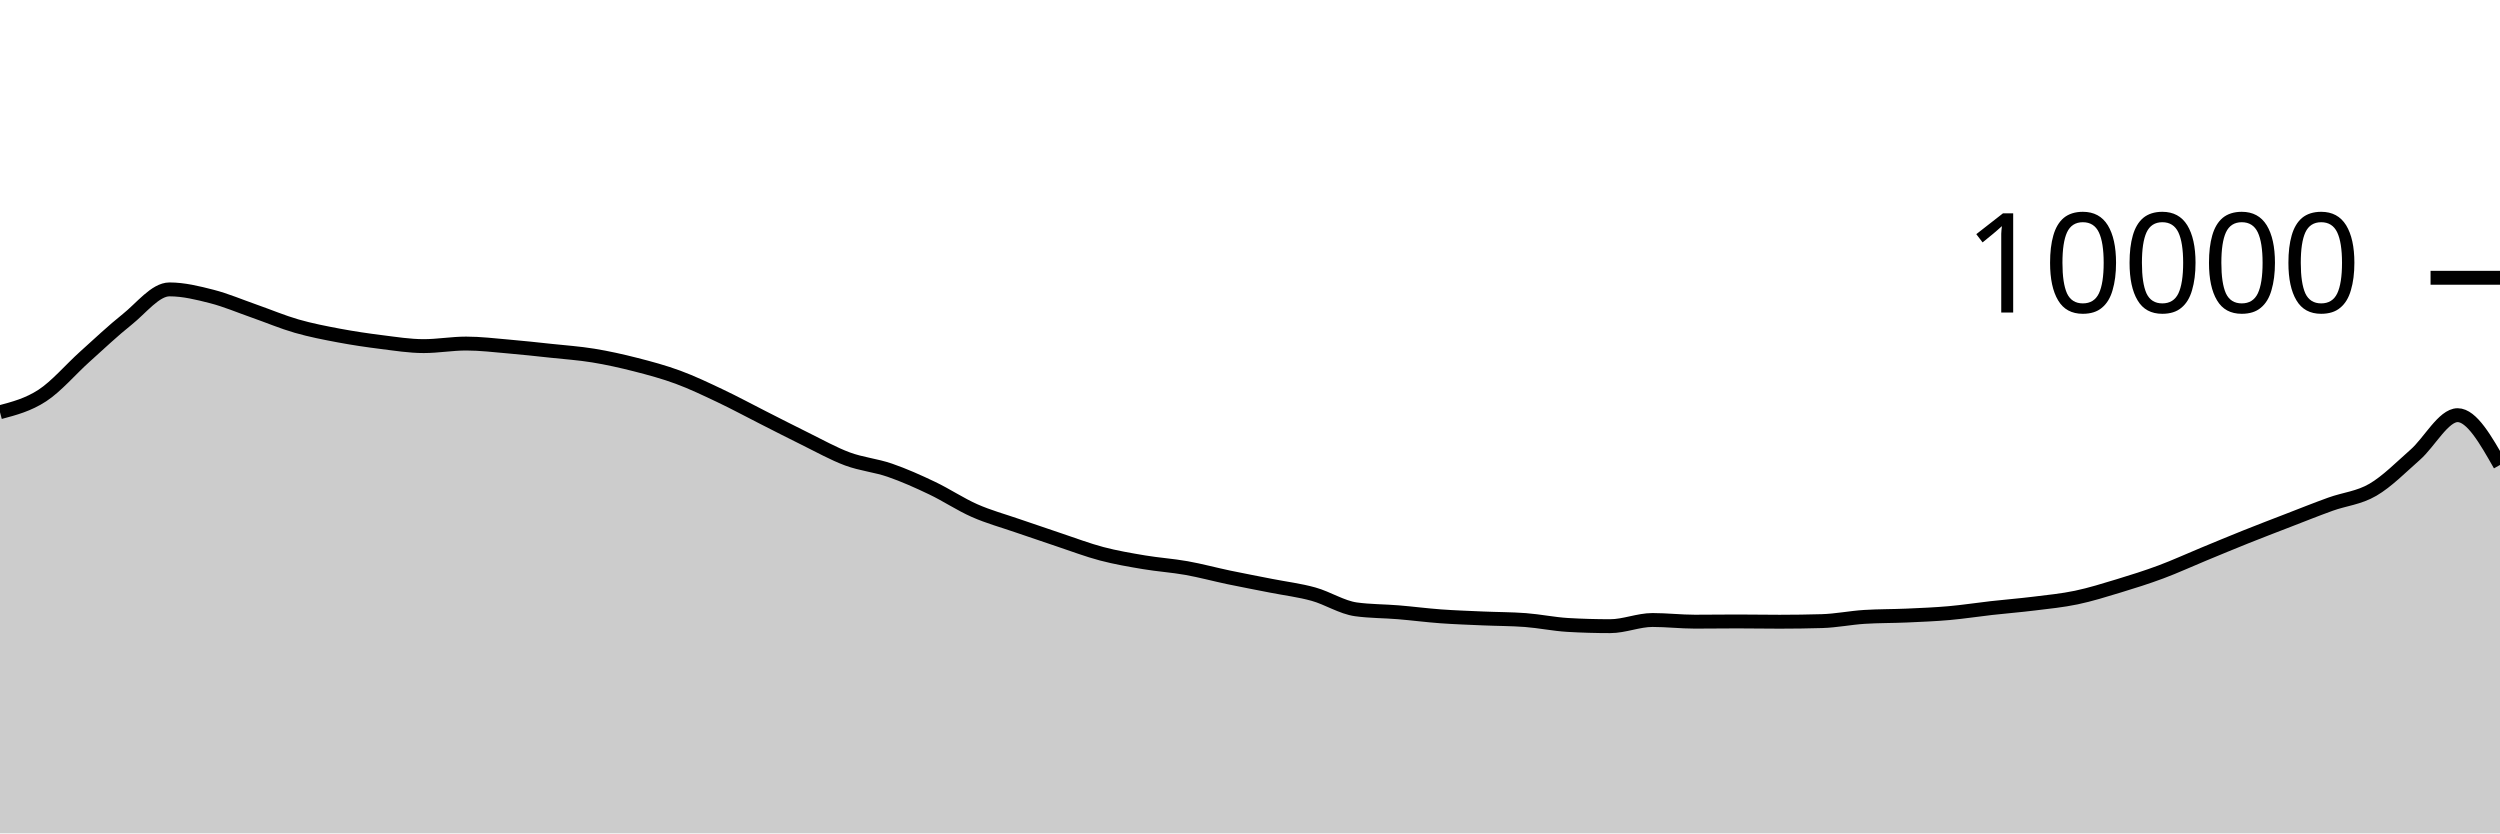
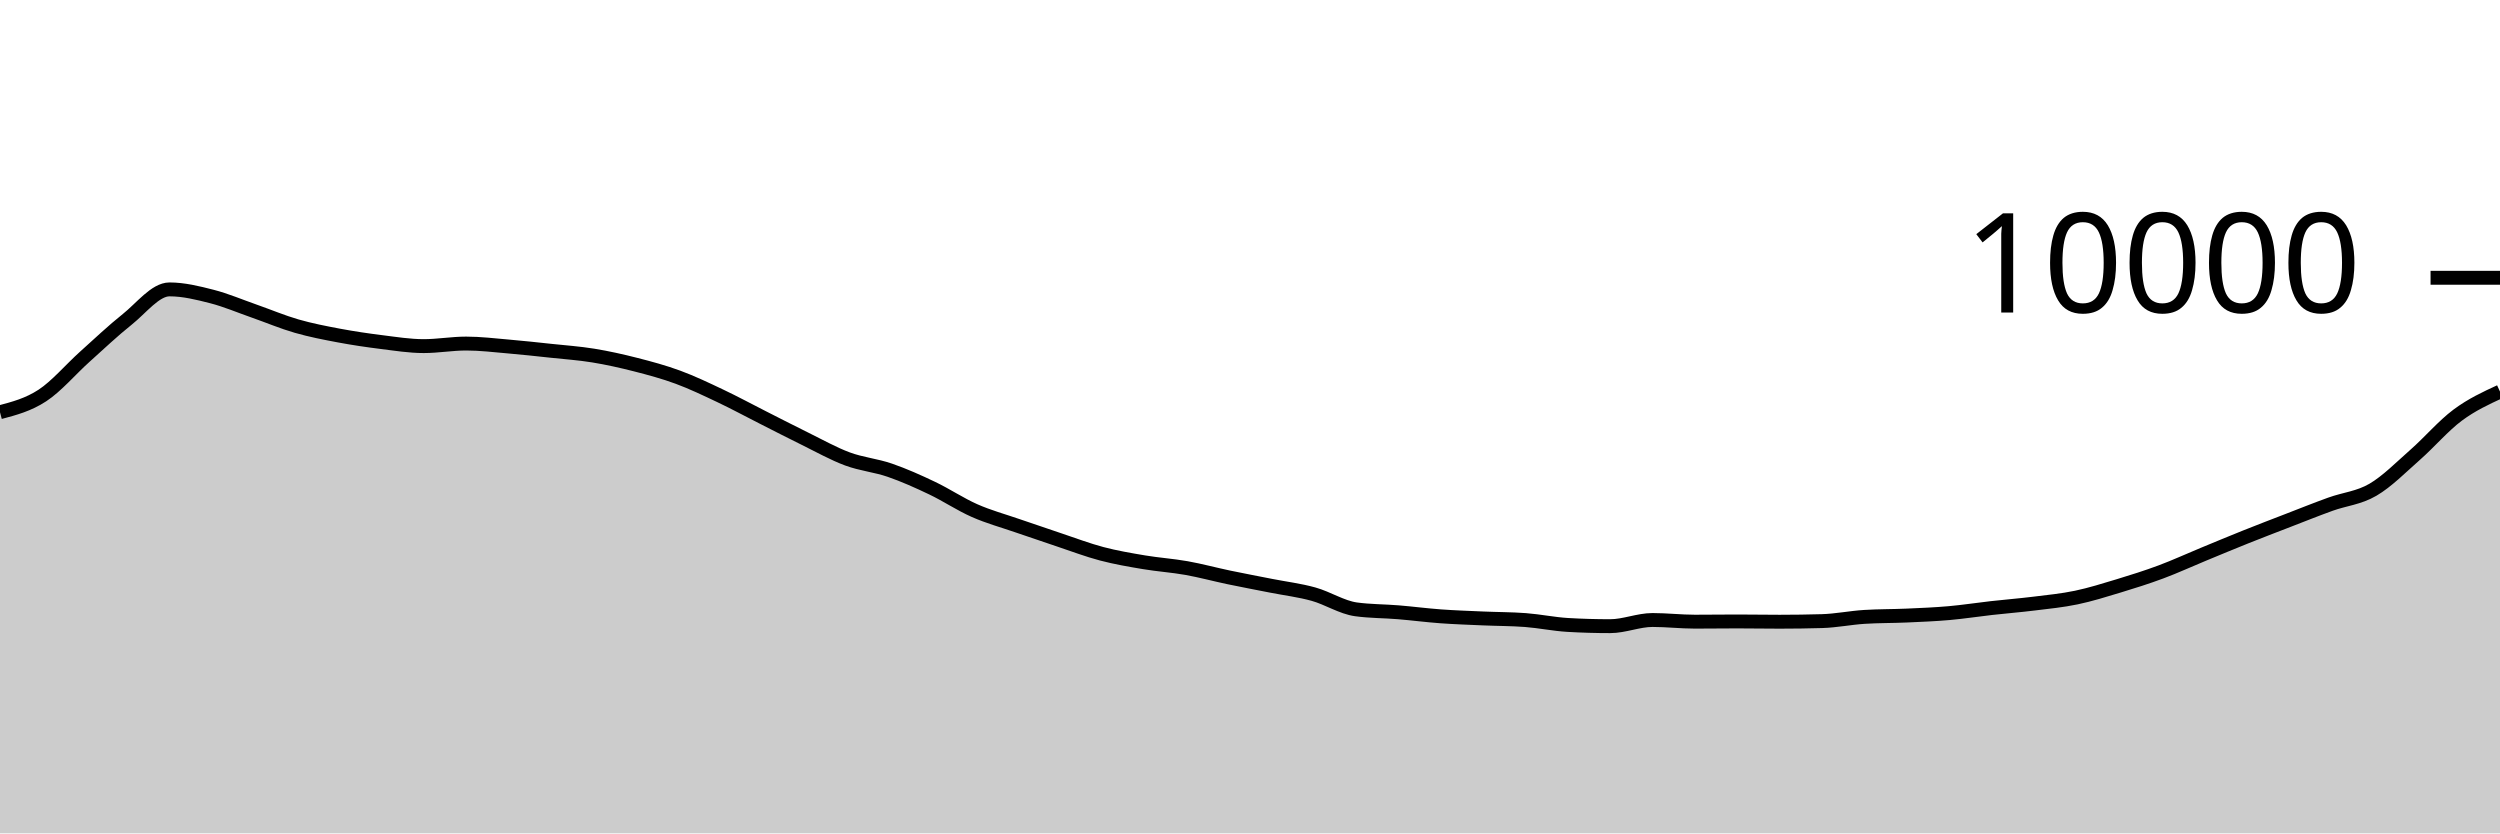
<svg xmlns="http://www.w3.org/2000/svg" viewBox="0 0 180 60">
  <g transform="translate(0,20)">
-     <path class="area" fill="rgba(0, 0, 0, 0.2)" d="M0,9.68C1.017,9.411,2.034,9.141,3.051,8.476C4.068,7.811,5.085,6.601,6.102,5.688C7.119,4.775,8.136,3.809,9.153,3C10.169,2.191,11.186,0.836,12.203,0.836C13.22,0.836,14.237,1.087,15.254,1.348C16.271,1.609,17.288,2.045,18.305,2.4C19.322,2.755,20.339,3.187,21.356,3.48C22.373,3.773,23.39,3.969,24.407,4.16C25.424,4.351,26.441,4.501,27.458,4.628C28.475,4.755,29.492,4.92,30.508,4.92C31.525,4.92,32.542,4.736,33.559,4.736C34.576,4.736,35.593,4.861,36.61,4.948C37.627,5.035,38.644,5.147,39.661,5.256C40.678,5.365,41.695,5.434,42.712,5.6C43.729,5.766,44.746,5.992,45.763,6.252C46.78,6.512,47.797,6.785,48.814,7.16C49.831,7.535,50.847,8.022,51.864,8.504C52.881,8.986,53.898,9.537,54.915,10.052C55.932,10.567,56.949,11.093,57.966,11.592C58.983,12.091,60,12.667,61.017,13.044C62.034,13.421,63.051,13.505,64.068,13.856C65.085,14.207,66.102,14.663,67.119,15.148C68.136,15.633,69.153,16.315,70.169,16.764C71.186,17.213,72.203,17.488,73.22,17.84C74.237,18.192,75.254,18.537,76.271,18.876C77.288,19.215,78.305,19.604,79.322,19.872C80.339,20.14,81.356,20.313,82.373,20.484C83.39,20.655,84.407,20.719,85.424,20.9C86.441,21.081,87.458,21.359,88.475,21.572C89.492,21.785,90.508,21.975,91.525,22.176C92.542,22.377,93.559,22.497,94.576,22.78C95.593,23.063,96.61,23.731,97.627,23.872C98.644,24.013,99.661,24,100.678,24.084C101.695,24.168,102.712,24.302,103.729,24.376C104.746,24.45,105.763,24.483,106.78,24.528C107.797,24.573,108.814,24.567,109.831,24.644C110.847,24.721,111.864,24.937,112.881,24.996C113.898,25.055,114.915,25.084,115.932,25.084C116.949,25.084,117.966,24.64,118.983,24.64C120,24.64,121.017,24.76,122.034,24.76C123.051,24.76,124.068,24.744,125.085,24.744C126.102,24.744,127.119,24.764,128.136,24.764C129.153,24.764,130.169,24.749,131.186,24.72C132.203,24.691,133.22,24.48,134.237,24.416C135.254,24.352,136.271,24.365,137.288,24.32C138.305,24.275,139.322,24.234,140.339,24.144C141.356,24.054,142.373,23.894,143.39,23.78C144.407,23.666,145.424,23.586,146.441,23.46C147.458,23.334,148.475,23.237,149.492,23.024C150.508,22.811,151.525,22.492,152.542,22.184C153.559,21.876,154.576,21.555,155.593,21.176C156.61,20.797,157.627,20.328,158.644,19.908C159.661,19.488,160.678,19.063,161.695,18.656C162.712,18.249,163.729,17.861,164.746,17.468C165.763,17.075,166.78,16.667,167.797,16.3C168.814,15.933,169.831,15.857,170.847,15.264C171.864,14.671,172.881,13.635,173.898,12.74C174.915,11.845,175.932,9.892,176.949,9.892C177.966,9.892,178.983,11.684,180,13.476L180,40C178.983,40,177.966,40,176.949,40C175.932,40,174.915,40,173.898,40C172.881,40,171.864,40,170.847,40C169.831,40,168.814,40,167.797,40C166.78,40,165.763,40,164.746,40C163.729,40,162.712,40,161.695,40C160.678,40,159.661,40,158.644,40C157.627,40,156.61,40,155.593,40C154.576,40,153.559,40,152.542,40C151.525,40,150.508,40,149.492,40C148.475,40,147.458,40,146.441,40C145.424,40,144.407,40,143.39,40C142.373,40,141.356,40,140.339,40C139.322,40,138.305,40,137.288,40C136.271,40,135.254,40,134.237,40C133.22,40,132.203,40,131.186,40C130.169,40,129.153,40,128.136,40C127.119,40,126.102,40,125.085,40C124.068,40,123.051,40,122.034,40C121.017,40,120,40,118.983,40C117.966,40,116.949,40,115.932,40C114.915,40,113.898,40,112.881,40C111.864,40,110.847,40,109.831,40C108.814,40,107.797,40,106.78,40C105.763,40,104.746,40,103.729,40C102.712,40,101.695,40,100.678,40C99.661,40,98.644,40,97.627,40C96.61,40,95.593,40,94.576,40C93.559,40,92.542,40,91.525,40C90.508,40,89.492,40,88.475,40C87.458,40,86.441,40,85.424,40C84.407,40,83.39,40,82.373,40C81.356,40,80.339,40,79.322,40C78.305,40,77.288,40,76.271,40C75.254,40,74.237,40,73.22,40C72.203,40,71.186,40,70.169,40C69.153,40,68.136,40,67.119,40C66.102,40,65.085,40,64.068,40C63.051,40,62.034,40,61.017,40C60,40,58.983,40,57.966,40C56.949,40,55.932,40,54.915,40C53.898,40,52.881,40,51.864,40C50.847,40,49.831,40,48.814,40C47.797,40,46.78,40,45.763,40C44.746,40,43.729,40,42.712,40C41.695,40,40.678,40,39.661,40C38.644,40,37.627,40,36.61,40C35.593,40,34.576,40,33.559,40C32.542,40,31.525,40,30.508,40C29.492,40,28.475,40,27.458,40C26.441,40,25.424,40,24.407,40C23.39,40,22.373,40,21.356,40C20.339,40,19.322,40,18.305,40C17.288,40,16.271,40,15.254,40C14.237,40,13.22,40,12.203,40C11.186,40,10.169,40,9.153,40C8.136,40,7.119,40,6.102,40C5.085,40,4.068,40,3.051,40C2.034,40,1.017,40,0,40Z" />
-     <path class="line" stroke="black" fill="none" d="M0,9.68C1.017,9.411,2.034,9.141,3.051,8.476C4.068,7.811,5.085,6.601,6.102,5.688C7.119,4.775,8.136,3.809,9.153,3C10.169,2.191,11.186,0.836,12.203,0.836C13.22,0.836,14.237,1.087,15.254,1.348C16.271,1.609,17.288,2.045,18.305,2.4C19.322,2.755,20.339,3.187,21.356,3.48C22.373,3.773,23.39,3.969,24.407,4.16C25.424,4.351,26.441,4.501,27.458,4.628C28.475,4.755,29.492,4.92,30.508,4.92C31.525,4.92,32.542,4.736,33.559,4.736C34.576,4.736,35.593,4.861,36.61,4.948C37.627,5.035,38.644,5.147,39.661,5.256C40.678,5.365,41.695,5.434,42.712,5.6C43.729,5.766,44.746,5.992,45.763,6.252C46.78,6.512,47.797,6.785,48.814,7.16C49.831,7.535,50.847,8.022,51.864,8.504C52.881,8.986,53.898,9.537,54.915,10.052C55.932,10.567,56.949,11.093,57.966,11.592C58.983,12.091,60,12.667,61.017,13.044C62.034,13.421,63.051,13.505,64.068,13.856C65.085,14.207,66.102,14.663,67.119,15.148C68.136,15.633,69.153,16.315,70.169,16.764C71.186,17.213,72.203,17.488,73.22,17.84C74.237,18.192,75.254,18.537,76.271,18.876C77.288,19.215,78.305,19.604,79.322,19.872C80.339,20.14,81.356,20.313,82.373,20.484C83.39,20.655,84.407,20.719,85.424,20.9C86.441,21.081,87.458,21.359,88.475,21.572C89.492,21.785,90.508,21.975,91.525,22.176C92.542,22.377,93.559,22.497,94.576,22.78C95.593,23.063,96.61,23.731,97.627,23.872C98.644,24.013,99.661,24,100.678,24.084C101.695,24.168,102.712,24.302,103.729,24.376C104.746,24.45,105.763,24.483,106.78,24.528C107.797,24.573,108.814,24.567,109.831,24.644C110.847,24.721,111.864,24.937,112.881,24.996C113.898,25.055,114.915,25.084,115.932,25.084C116.949,25.084,117.966,24.64,118.983,24.64C120,24.64,121.017,24.76,122.034,24.76C123.051,24.76,124.068,24.744,125.085,24.744C126.102,24.744,127.119,24.764,128.136,24.764C129.153,24.764,130.169,24.749,131.186,24.72C132.203,24.691,133.22,24.48,134.237,24.416C135.254,24.352,136.271,24.365,137.288,24.32C138.305,24.275,139.322,24.234,140.339,24.144C141.356,24.054,142.373,23.894,143.39,23.78C144.407,23.666,145.424,23.586,146.441,23.46C147.458,23.334,148.475,23.237,149.492,23.024C150.508,22.811,151.525,22.492,152.542,22.184C153.559,21.876,154.576,21.555,155.593,21.176C156.61,20.797,157.627,20.328,158.644,19.908C159.661,19.488,160.678,19.063,161.695,18.656C162.712,18.249,163.729,17.861,164.746,17.468C165.763,17.075,166.78,16.667,167.797,16.3C168.814,15.933,169.831,15.857,170.847,15.264C171.864,14.671,172.881,13.635,173.898,12.74C174.915,11.845,175.932,9.892,176.949,9.892C177.966,9.892,178.983,11.684,180,13.476" />
+     <path class="area" fill="rgba(0, 0, 0, 0.2)" d="M0,9.68C1.017,9.411,2.034,9.141,3.051,8.476C4.068,7.811,5.085,6.601,6.102,5.688C7.119,4.775,8.136,3.809,9.153,3C10.169,2.191,11.186,0.836,12.203,0.836C13.22,0.836,14.237,1.087,15.254,1.348C16.271,1.609,17.288,2.045,18.305,2.4C19.322,2.755,20.339,3.187,21.356,3.48C22.373,3.773,23.39,3.969,24.407,4.16C25.424,4.351,26.441,4.501,27.458,4.628C28.475,4.755,29.492,4.92,30.508,4.92C31.525,4.92,32.542,4.736,33.559,4.736C34.576,4.736,35.593,4.861,36.61,4.948C37.627,5.035,38.644,5.147,39.661,5.256C40.678,5.365,41.695,5.434,42.712,5.6C43.729,5.766,44.746,5.992,45.763,6.252C46.78,6.512,47.797,6.785,48.814,7.16C49.831,7.535,50.847,8.022,51.864,8.504C52.881,8.986,53.898,9.537,54.915,10.052C55.932,10.567,56.949,11.093,57.966,11.592C58.983,12.091,60,12.667,61.017,13.044C62.034,13.421,63.051,13.505,64.068,13.856C65.085,14.207,66.102,14.663,67.119,15.148C68.136,15.633,69.153,16.315,70.169,16.764C71.186,17.213,72.203,17.488,73.22,17.84C74.237,18.192,75.254,18.537,76.271,18.876C77.288,19.215,78.305,19.604,79.322,19.872C80.339,20.14,81.356,20.313,82.373,20.484C83.39,20.655,84.407,20.719,85.424,20.9C86.441,21.081,87.458,21.359,88.475,21.572C89.492,21.785,90.508,21.975,91.525,22.176C92.542,22.377,93.559,22.497,94.576,22.78C95.593,23.063,96.61,23.731,97.627,23.872C98.644,24.013,99.661,24,100.678,24.084C101.695,24.168,102.712,24.302,103.729,24.376C104.746,24.45,105.763,24.483,106.78,24.528C107.797,24.573,108.814,24.567,109.831,24.644C110.847,24.721,111.864,24.937,112.881,24.996C113.898,25.055,114.915,25.084,115.932,25.084C116.949,25.084,117.966,24.64,118.983,24.64C120,24.64,121.017,24.76,122.034,24.76C123.051,24.76,124.068,24.744,125.085,24.744C126.102,24.744,127.119,24.764,128.136,24.764C129.153,24.764,130.169,24.749,131.186,24.72C132.203,24.691,133.22,24.48,134.237,24.416C135.254,24.352,136.271,24.365,137.288,24.32C138.305,24.275,139.322,24.234,140.339,24.144C141.356,24.054,142.373,23.894,143.39,23.78C144.407,23.666,145.424,23.586,146.441,23.46C147.458,23.334,148.475,23.237,149.492,23.024C150.508,22.811,151.525,22.492,152.542,22.184C153.559,21.876,154.576,21.555,155.593,21.176C156.61,20.797,157.627,20.328,158.644,19.908C159.661,19.488,160.678,19.063,161.695,18.656C162.712,18.249,163.729,17.861,164.746,17.468C165.763,17.075,166.78,16.667,167.797,16.3C168.814,15.933,169.831,15.857,170.847,15.264C171.864,14.671,172.881,13.635,173.898,12.74C174.915,11.845,175.932,10.649,176.949,9.892C177.966,9.135,178.983,8.665,180,8.196L180,40C178.983,40,177.966,40,176.949,40C175.932,40,174.915,40,173.898,40C172.881,40,171.864,40,170.847,40C169.831,40,168.814,40,167.797,40C166.78,40,165.763,40,164.746,40C163.729,40,162.712,40,161.695,40C160.678,40,159.661,40,158.644,40C157.627,40,156.61,40,155.593,40C154.576,40,153.559,40,152.542,40C151.525,40,150.508,40,149.492,40C148.475,40,147.458,40,146.441,40C145.424,40,144.407,40,143.39,40C142.373,40,141.356,40,140.339,40C139.322,40,138.305,40,137.288,40C136.271,40,135.254,40,134.237,40C133.22,40,132.203,40,131.186,40C130.169,40,129.153,40,128.136,40C127.119,40,126.102,40,125.085,40C124.068,40,123.051,40,122.034,40C121.017,40,120,40,118.983,40C117.966,40,116.949,40,115.932,40C114.915,40,113.898,40,112.881,40C111.864,40,110.847,40,109.831,40C108.814,40,107.797,40,106.78,40C105.763,40,104.746,40,103.729,40C102.712,40,101.695,40,100.678,40C99.661,40,98.644,40,97.627,40C96.61,40,95.593,40,94.576,40C93.559,40,92.542,40,91.525,40C90.508,40,89.492,40,88.475,40C87.458,40,86.441,40,85.424,40C84.407,40,83.39,40,82.373,40C81.356,40,80.339,40,79.322,40C78.305,40,77.288,40,76.271,40C75.254,40,74.237,40,73.22,40C72.203,40,71.186,40,70.169,40C69.153,40,68.136,40,67.119,40C66.102,40,65.085,40,64.068,40C63.051,40,62.034,40,61.017,40C60,40,58.983,40,57.966,40C56.949,40,55.932,40,54.915,40C53.898,40,52.881,40,51.864,40C50.847,40,49.831,40,48.814,40C47.797,40,46.78,40,45.763,40C44.746,40,43.729,40,42.712,40C41.695,40,40.678,40,39.661,40C38.644,40,37.627,40,36.61,40C35.593,40,34.576,40,33.559,40C32.542,40,31.525,40,30.508,40C29.492,40,28.475,40,27.458,40C26.441,40,25.424,40,24.407,40C23.39,40,22.373,40,21.356,40C20.339,40,19.322,40,18.305,40C17.288,40,16.271,40,15.254,40C14.237,40,13.22,40,12.203,40C11.186,40,10.169,40,9.153,40C8.136,40,7.119,40,6.102,40C5.085,40,4.068,40,3.051,40C2.034,40,1.017,40,0,40Z" />
+     <path class="line" stroke="black" fill="none" d="M0,9.68C1.017,9.411,2.034,9.141,3.051,8.476C4.068,7.811,5.085,6.601,6.102,5.688C7.119,4.775,8.136,3.809,9.153,3C10.169,2.191,11.186,0.836,12.203,0.836C13.22,0.836,14.237,1.087,15.254,1.348C16.271,1.609,17.288,2.045,18.305,2.4C19.322,2.755,20.339,3.187,21.356,3.48C22.373,3.773,23.39,3.969,24.407,4.16C25.424,4.351,26.441,4.501,27.458,4.628C28.475,4.755,29.492,4.92,30.508,4.92C31.525,4.92,32.542,4.736,33.559,4.736C34.576,4.736,35.593,4.861,36.61,4.948C37.627,5.035,38.644,5.147,39.661,5.256C40.678,5.365,41.695,5.434,42.712,5.6C43.729,5.766,44.746,5.992,45.763,6.252C46.78,6.512,47.797,6.785,48.814,7.16C49.831,7.535,50.847,8.022,51.864,8.504C52.881,8.986,53.898,9.537,54.915,10.052C55.932,10.567,56.949,11.093,57.966,11.592C58.983,12.091,60,12.667,61.017,13.044C62.034,13.421,63.051,13.505,64.068,13.856C65.085,14.207,66.102,14.663,67.119,15.148C68.136,15.633,69.153,16.315,70.169,16.764C71.186,17.213,72.203,17.488,73.22,17.84C74.237,18.192,75.254,18.537,76.271,18.876C77.288,19.215,78.305,19.604,79.322,19.872C80.339,20.14,81.356,20.313,82.373,20.484C83.39,20.655,84.407,20.719,85.424,20.9C86.441,21.081,87.458,21.359,88.475,21.572C89.492,21.785,90.508,21.975,91.525,22.176C92.542,22.377,93.559,22.497,94.576,22.78C95.593,23.063,96.61,23.731,97.627,23.872C98.644,24.013,99.661,24,100.678,24.084C101.695,24.168,102.712,24.302,103.729,24.376C104.746,24.45,105.763,24.483,106.78,24.528C107.797,24.573,108.814,24.567,109.831,24.644C110.847,24.721,111.864,24.937,112.881,24.996C113.898,25.055,114.915,25.084,115.932,25.084C116.949,25.084,117.966,24.64,118.983,24.64C120,24.64,121.017,24.76,122.034,24.76C123.051,24.76,124.068,24.744,125.085,24.744C126.102,24.744,127.119,24.764,128.136,24.764C129.153,24.764,130.169,24.749,131.186,24.72C132.203,24.691,133.22,24.48,134.237,24.416C135.254,24.352,136.271,24.365,137.288,24.32C138.305,24.275,139.322,24.234,140.339,24.144C141.356,24.054,142.373,23.894,143.39,23.78C144.407,23.666,145.424,23.586,146.441,23.46C147.458,23.334,148.475,23.237,149.492,23.024C150.508,22.811,151.525,22.492,152.542,22.184C153.559,21.876,154.576,21.555,155.593,21.176C156.61,20.797,157.627,20.328,158.644,19.908C159.661,19.488,160.678,19.063,161.695,18.656C162.712,18.249,163.729,17.861,164.746,17.468C165.763,17.075,166.78,16.667,167.797,16.3C168.814,15.933,169.831,15.857,170.847,15.264C171.864,14.671,172.881,13.635,173.898,12.74C174.915,11.845,175.932,10.649,176.949,9.892C177.966,9.135,178.983,8.665,180,8.196" />
    <path class="axis-ceiling" stroke-width="1" stroke="black" fill="none" d="M175,0L180,0" />
    <text class="axis-ceiling-label" font-family="sans-serif" text-anchor="end" font-size="10px" x="170" y="2.5">10000</text>
  </g>
</svg>
